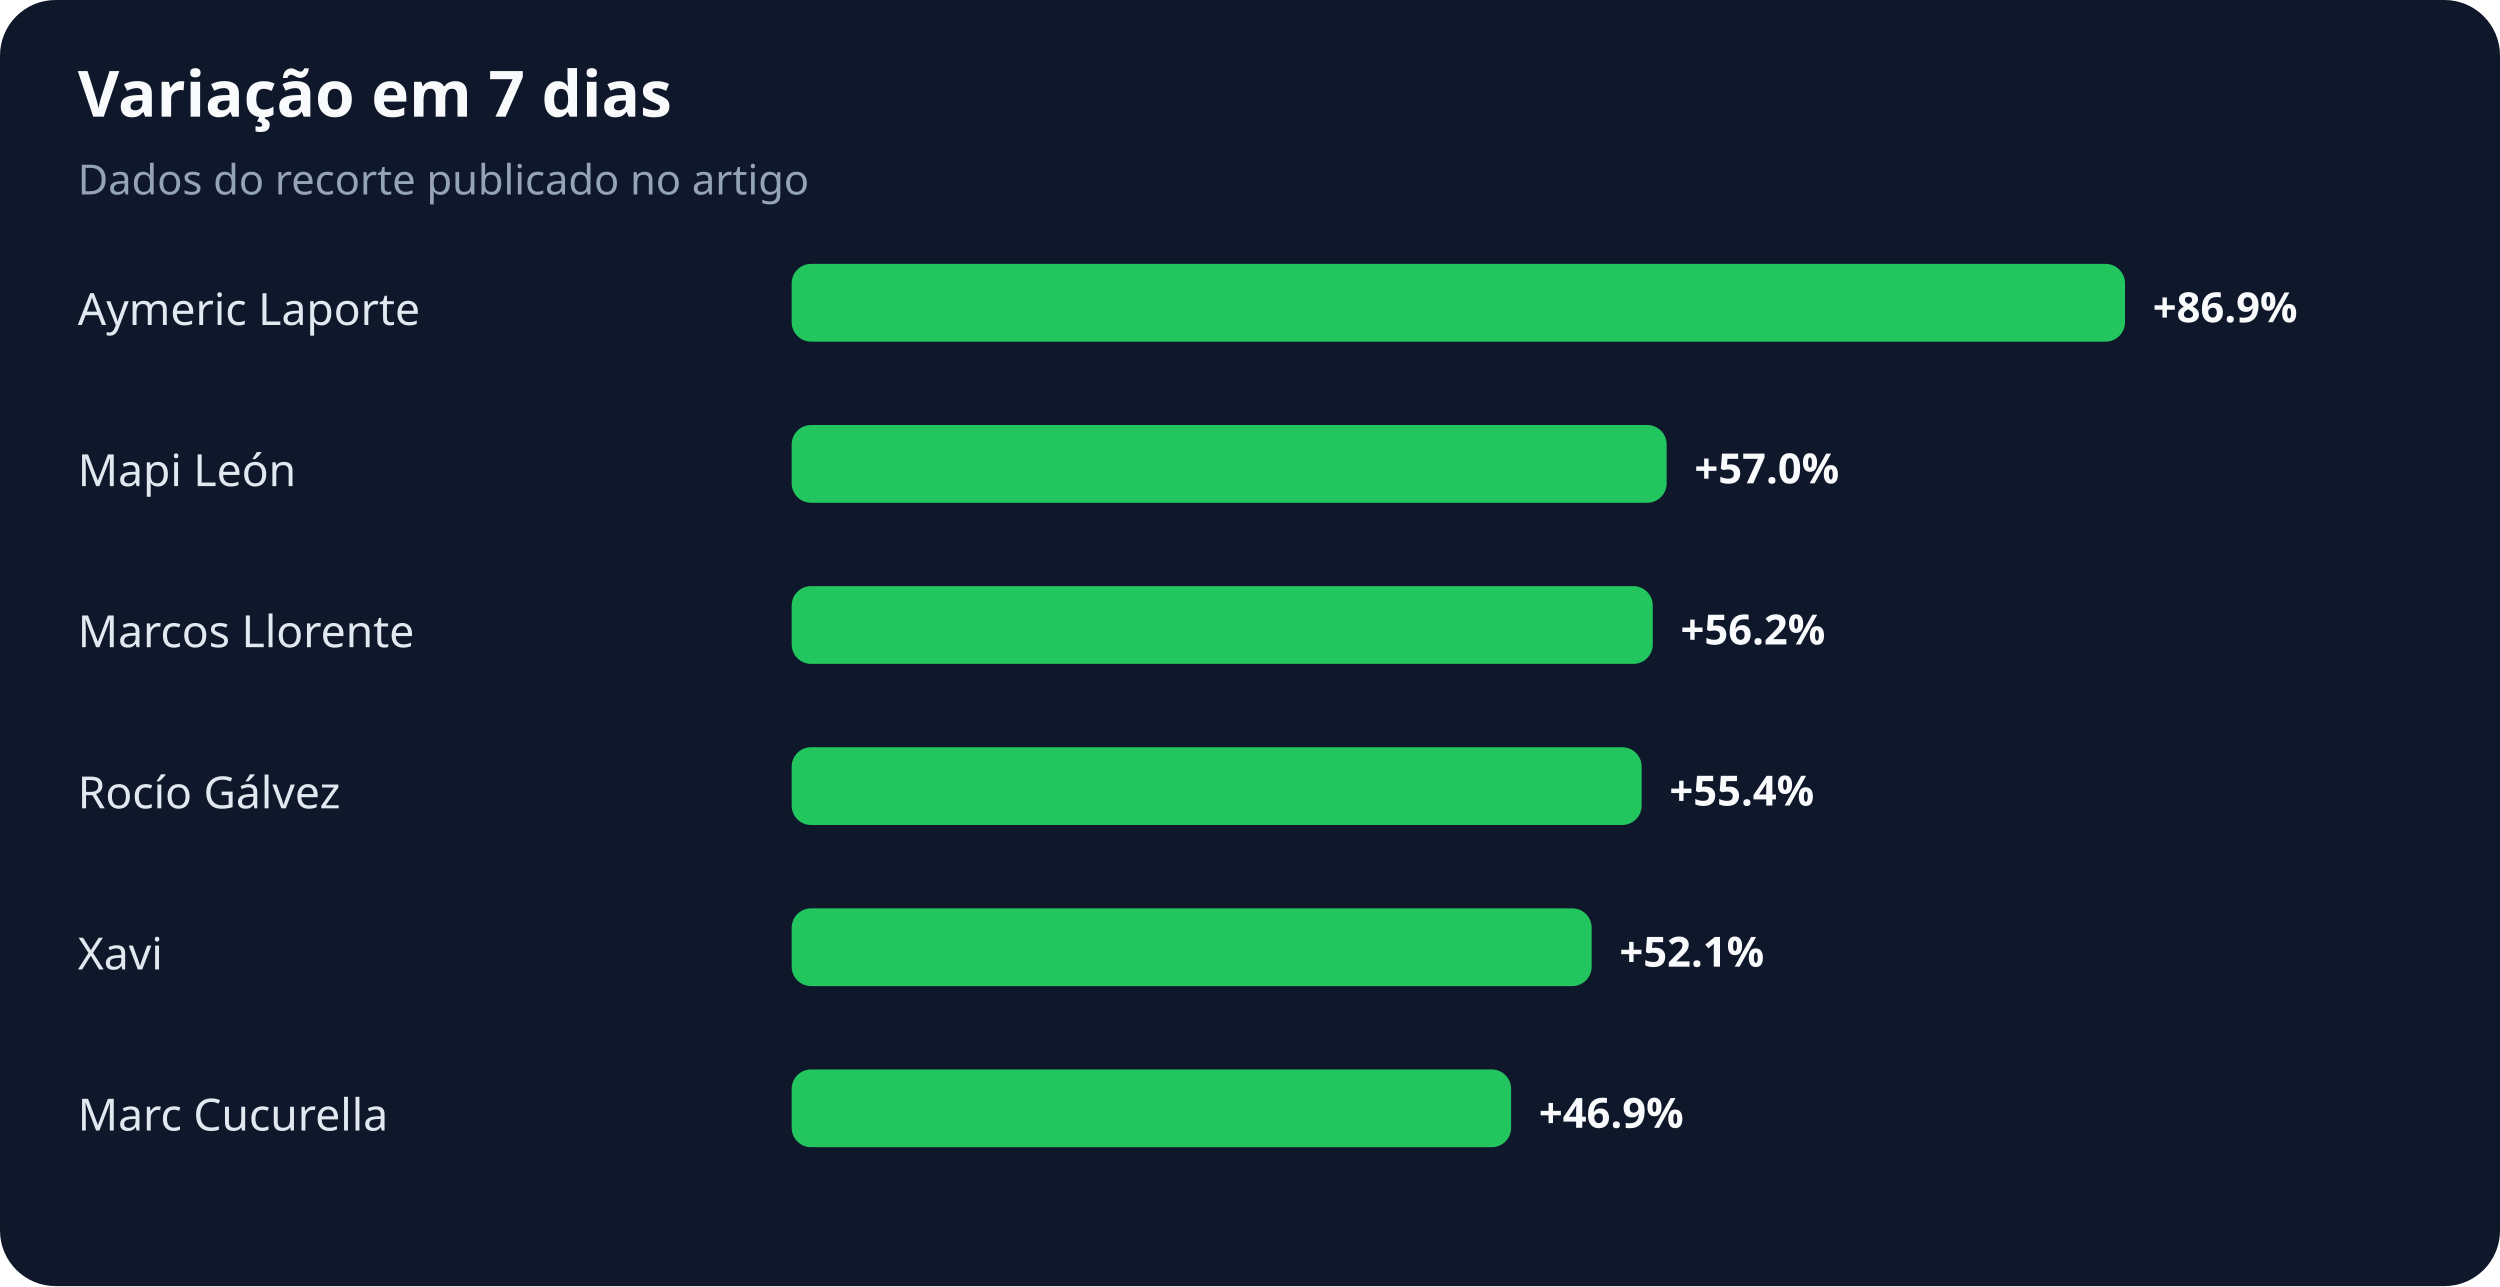
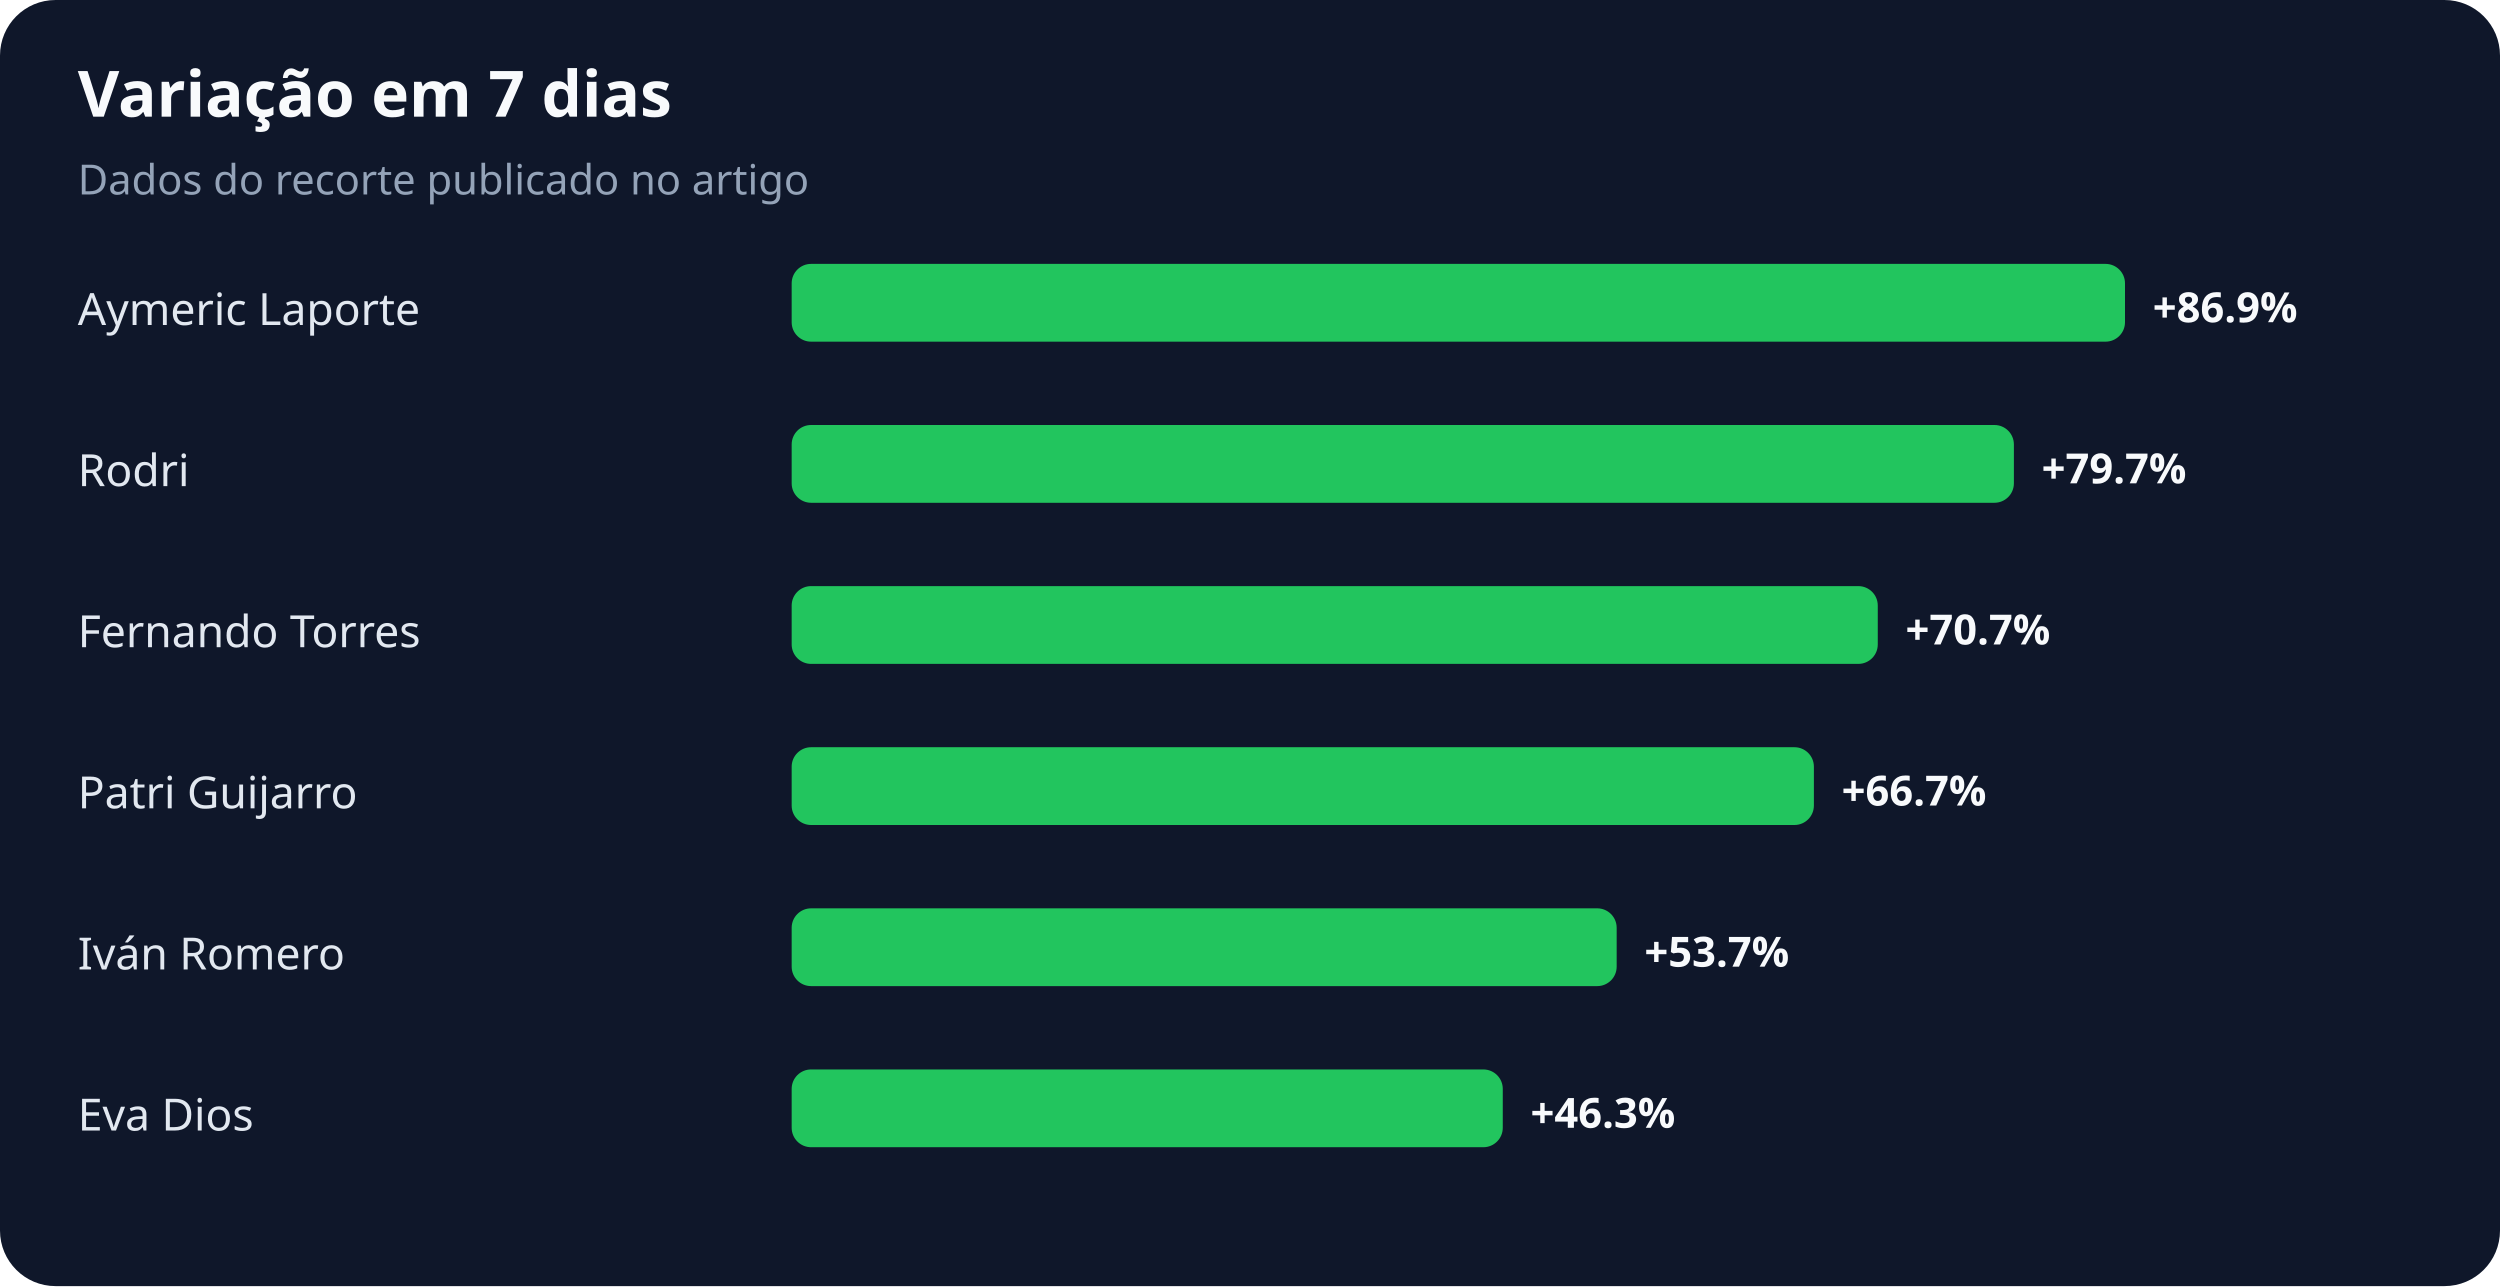
<svg xmlns="http://www.w3.org/2000/svg" width="900" height="463" viewBox="0 0 900 463" role="img" aria-labelledby="title desc">
  <rect width="100%" height="100%" rx="20" fill="#0f172a" />
  <text x="28" y="42" fill="#f8fafc" font-family="system-ui,sans-serif" font-size="23" font-weight="700">Variação em 7 dias</text>
  <text x="28" y="70" fill="#94a3b8" font-family="system-ui,sans-serif" font-size="15">Dados do recorte publicado no artigo</text>
  <text x="28" y="117" fill="#e2e8f0" font-family="system-ui,sans-serif" font-size="16">Aymeric Laporte</text>
  <rect x="285" y="95" width="480" height="28" rx="7" fill="#22c55e" />
  <text x="775" y="116" fill="#f8fafc" font-family="system-ui,sans-serif" font-size="15" font-weight="700">+86.9%</text>
-   <text x="28" y="175" fill="#e2e8f0" font-family="system-ui,sans-serif" font-size="16">Mapi León</text>
-   <rect x="285" y="153" width="315" height="28" rx="7" fill="#22c55e" />
-   <text x="610" y="174" fill="#f8fafc" font-family="system-ui,sans-serif" font-size="15" font-weight="700">+57.0%</text>
-   <text x="28" y="233" fill="#e2e8f0" font-family="system-ui,sans-serif" font-size="16">Marcos Llorente</text>
-   <rect x="285" y="211" width="310" height="28" rx="7" fill="#22c55e" />
-   <text x="605" y="232" fill="#f8fafc" font-family="system-ui,sans-serif" font-size="15" font-weight="700">+56.2%</text>
-   <text x="28" y="291" fill="#e2e8f0" font-family="system-ui,sans-serif" font-size="16">Rocío Gálvez</text>
-   <rect x="285" y="269" width="306" height="28" rx="7" fill="#22c55e" />
-   <text x="601" y="290" fill="#f8fafc" font-family="system-ui,sans-serif" font-size="15" font-weight="700">+55.4%</text>
-   <text x="28" y="349" fill="#e2e8f0" font-family="system-ui,sans-serif" font-size="16">Xavi</text>
-   <rect x="285" y="327" width="288" height="28" rx="7" fill="#22c55e" />
-   <text x="583" y="348" fill="#f8fafc" font-family="system-ui,sans-serif" font-size="15" font-weight="700">+52.1%</text>
-   <text x="28" y="407" fill="#e2e8f0" font-family="system-ui,sans-serif" font-size="16">Marc Cucurella</text>
-   <rect x="285" y="385" width="259" height="28" rx="7" fill="#22c55e" />
-   <text x="554" y="406" fill="#f8fafc" font-family="system-ui,sans-serif" font-size="15" font-weight="700">+46.9%</text>
+   <text x="28" y="175" fill="#e2e8f0" font-family="system-ui,sans-serif" font-size="16">Rodri</text>
+   <rect x="285" y="153" width="440" height="28" rx="7" fill="#22c55e" />
+   <text x="735" y="174" fill="#f8fafc" font-family="system-ui,sans-serif" font-size="15" font-weight="700">+79.7%</text>
+   <text x="28" y="233" fill="#e2e8f0" font-family="system-ui,sans-serif" font-size="16">Fernando Torres</text>
+   <rect x="285" y="211" width="391" height="28" rx="7" fill="#22c55e" />
+   <text x="686" y="232" fill="#f8fafc" font-family="system-ui,sans-serif" font-size="15" font-weight="700">+70.7%</text>
+   <text x="28" y="291" fill="#e2e8f0" font-family="system-ui,sans-serif" font-size="16">Patri Guijarro</text>
+   <rect x="285" y="269" width="368" height="28" rx="7" fill="#22c55e" />
+   <text x="663" y="290" fill="#f8fafc" font-family="system-ui,sans-serif" font-size="15" font-weight="700">+66.7%</text>
+   <text x="28" y="349" fill="#e2e8f0" font-family="system-ui,sans-serif" font-size="16">Iván Romero</text>
+   <rect x="285" y="327" width="297" height="28" rx="7" fill="#22c55e" />
+   <text x="592" y="348" fill="#f8fafc" font-family="system-ui,sans-serif" font-size="15" font-weight="700">+53.7%</text>
+   <text x="28" y="407" fill="#e2e8f0" font-family="system-ui,sans-serif" font-size="16">Eva Dios</text>
+   <rect x="285" y="385" width="256" height="28" rx="7" fill="#22c55e" />
+   <text x="551" y="406" fill="#f8fafc" font-family="system-ui,sans-serif" font-size="15" font-weight="700">+46.3%</text>
</svg>
